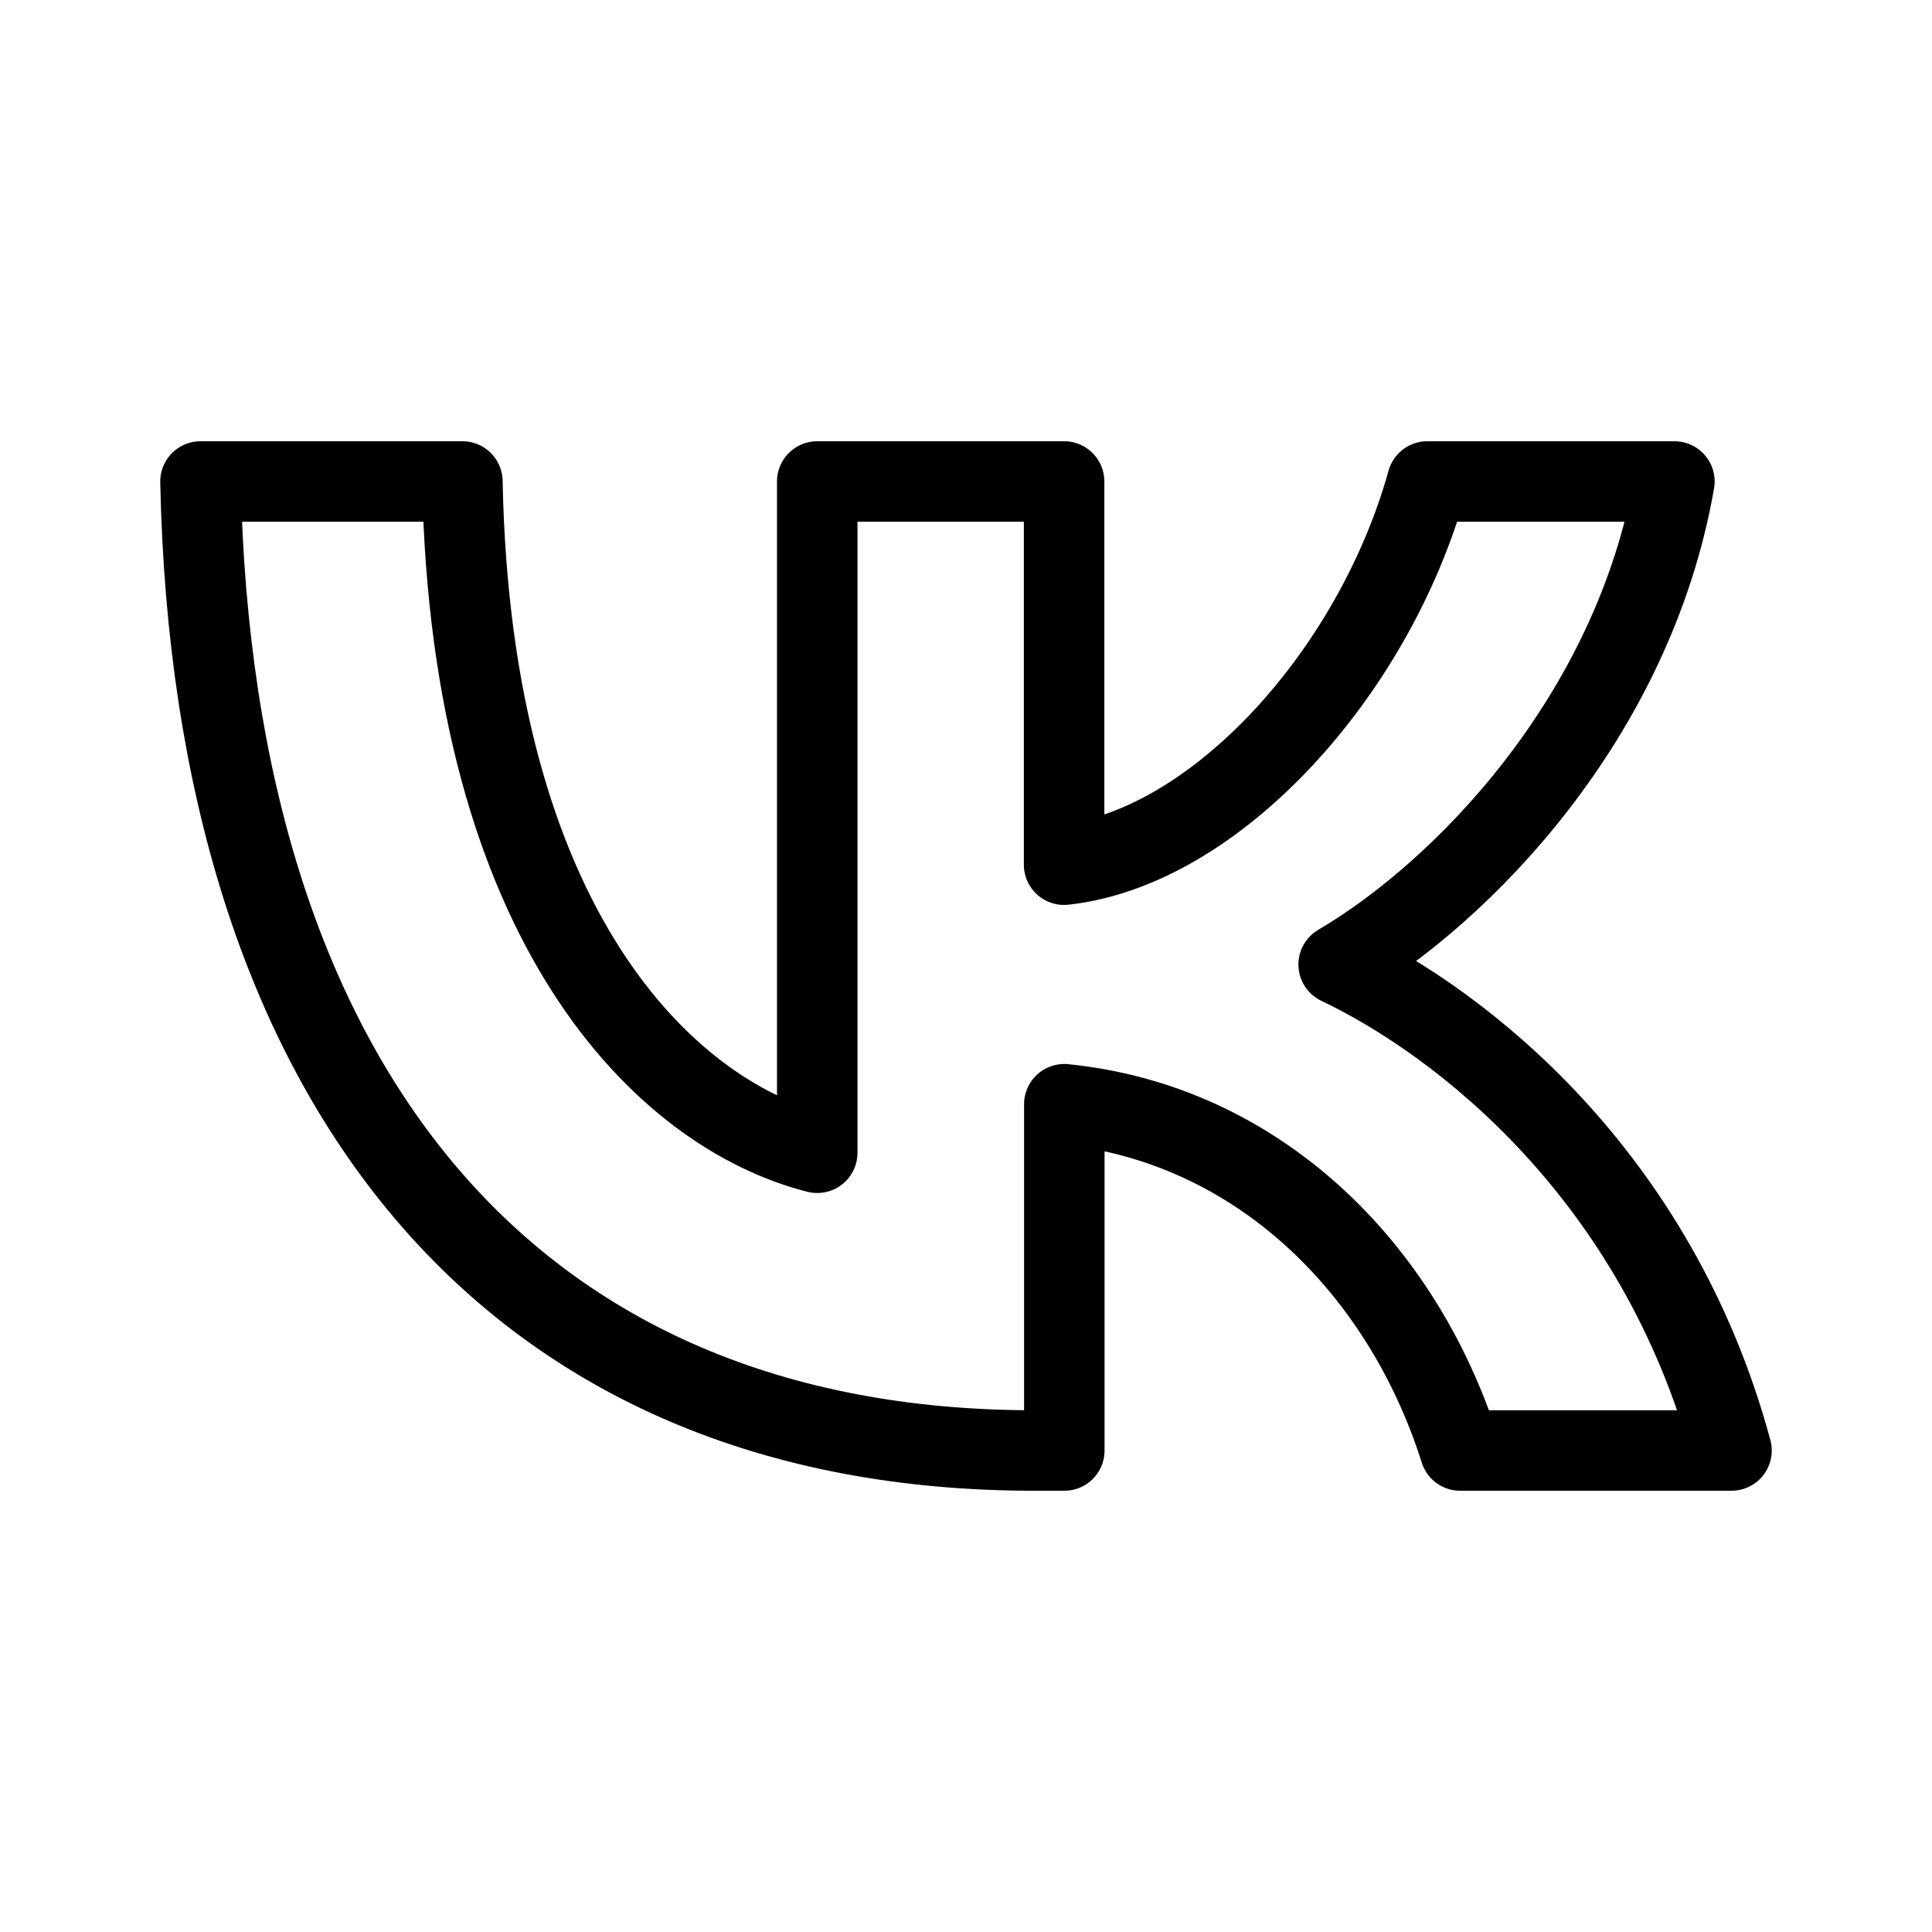
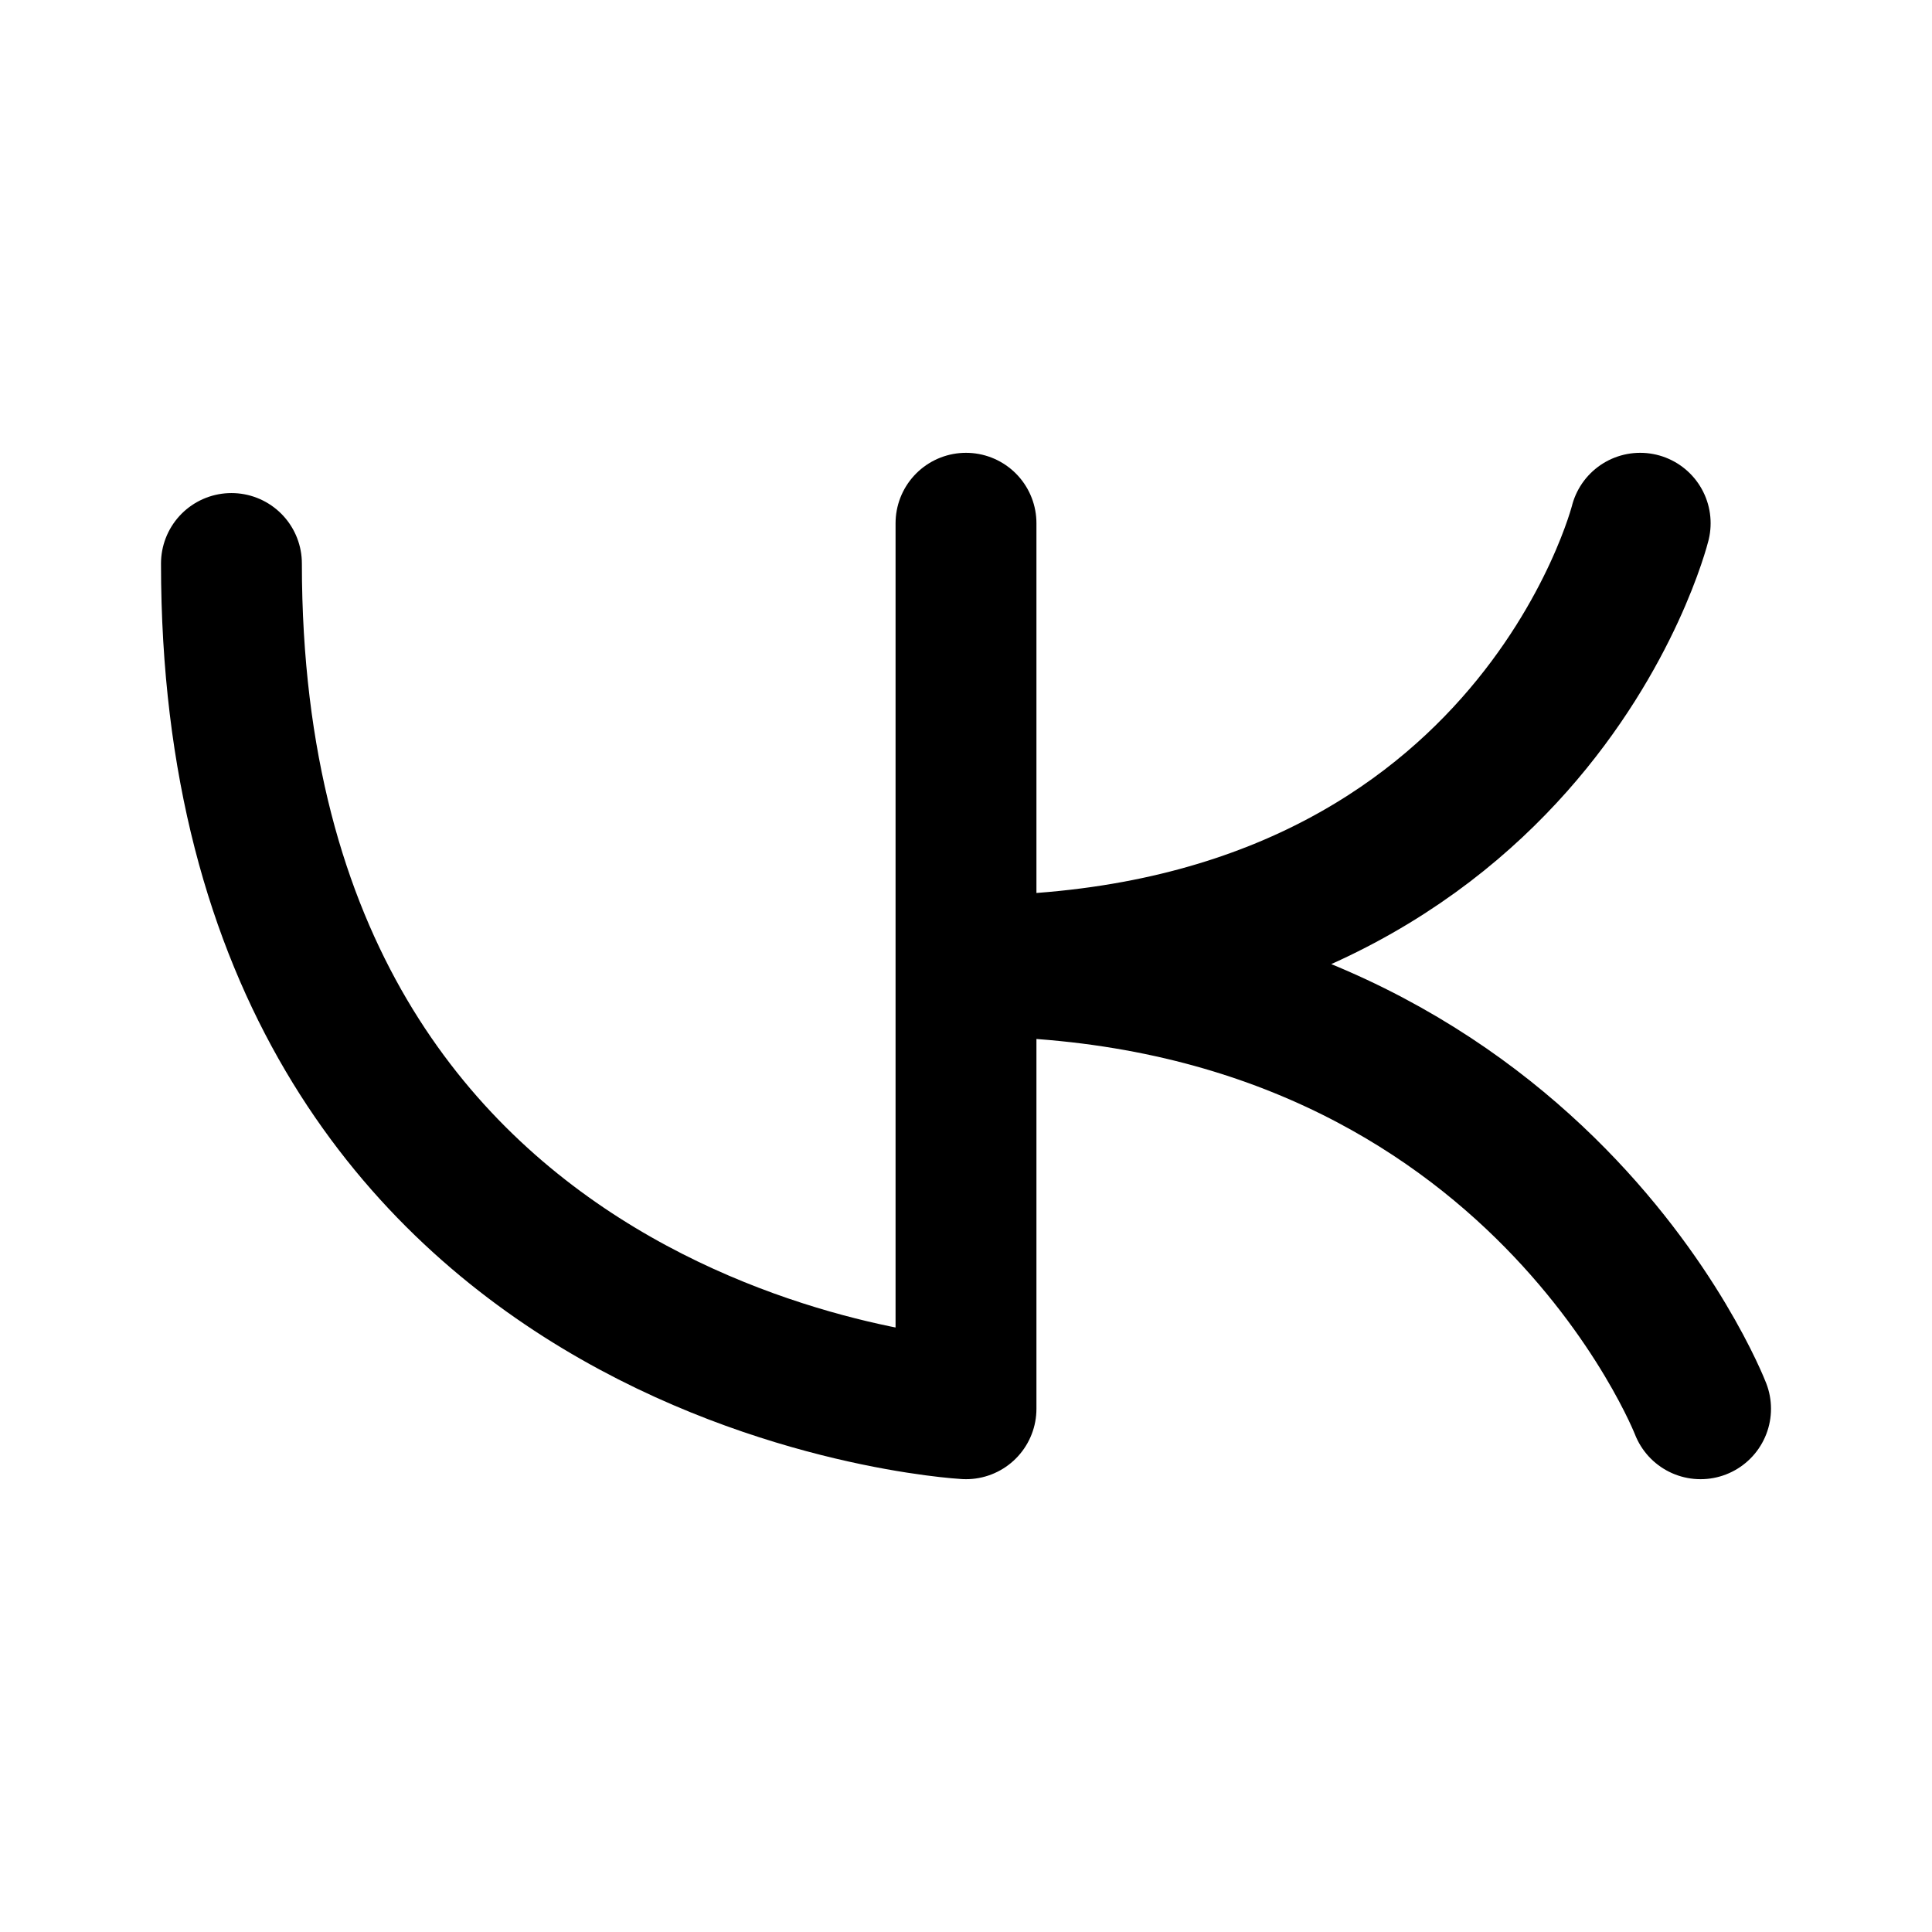
- <svg xmlns="http://www.w3.org/2000/svg" width="192" height="192" viewBox="0 0 9 9">
-   <path fill="none" stroke="#000" stroke-linejoin="round" stroke-width=".375" d="M4.818 6.757C2.382 6.757.992 5.063.934 2.243h1.22c.04 2.07.94 2.946 1.653 3.127V2.243h1.15v1.785c.703-.077 1.443-.89 1.692-1.785H7.8c-.192 1.102-.994 1.916-1.564 2.25.57.271 1.483.98 1.83 2.264H6.802c-.272-.858-.95-1.523-1.844-1.613v1.613z" />
+ <svg xmlns="http://www.w3.org/2000/svg" width="192" height="192" viewBox="0 0 192 192" fill="none">
+   <path d="M96 52v88m67-88s-11 44-67 44m73 44s-17-44-73-44M23 56c0 80 73 84 73 84" stroke="#000" stroke-width="14" stroke-linecap="round" stroke-linejoin="round" />
</svg>
